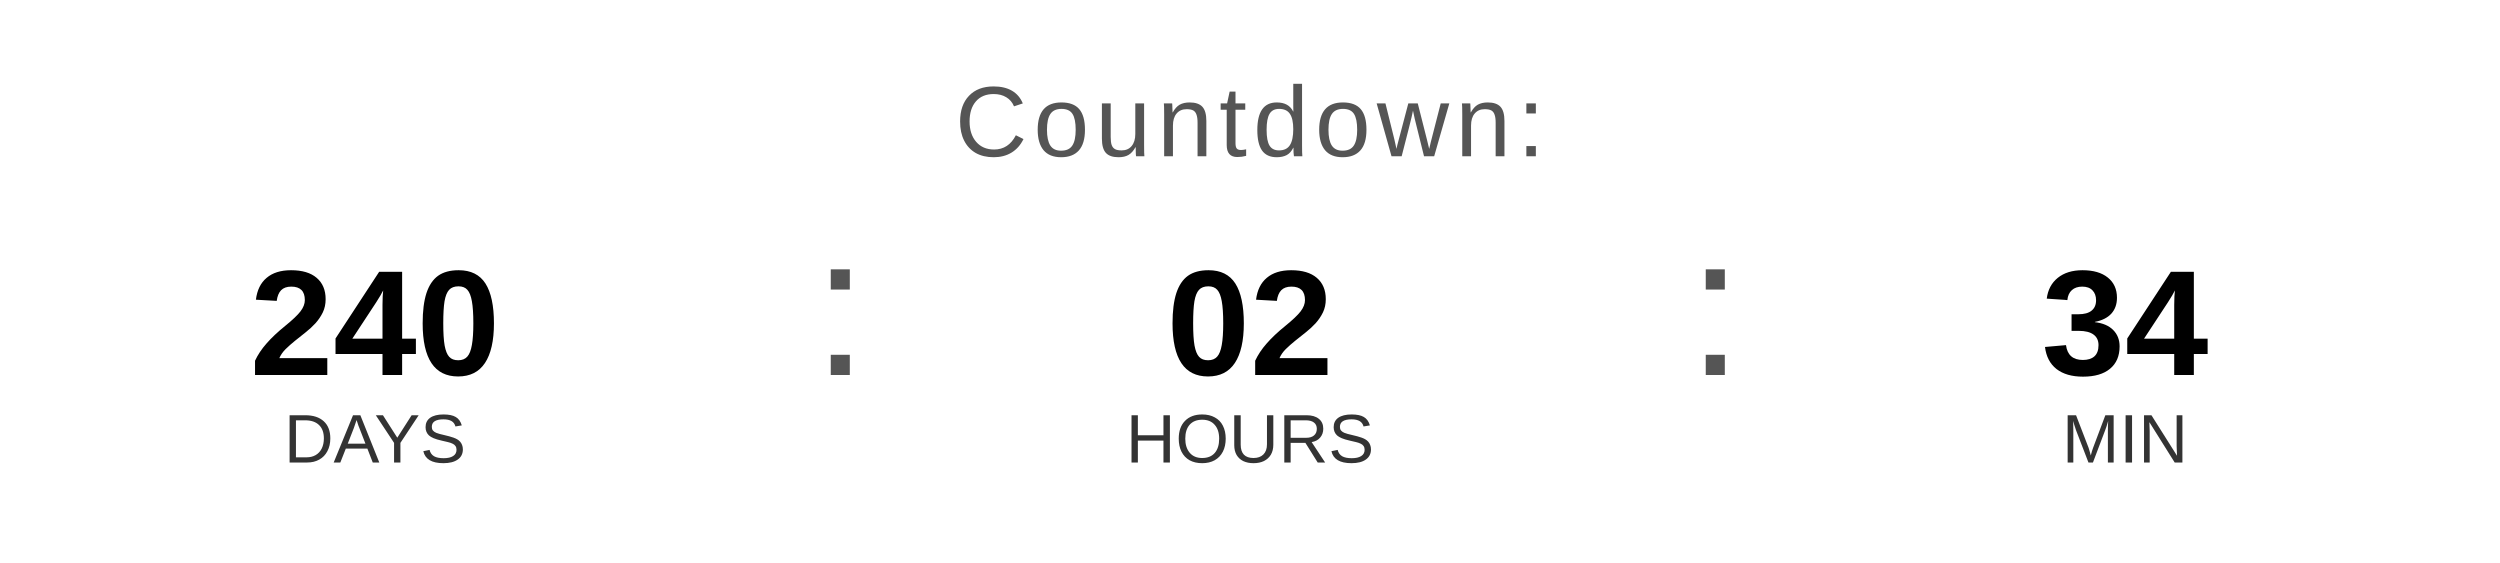
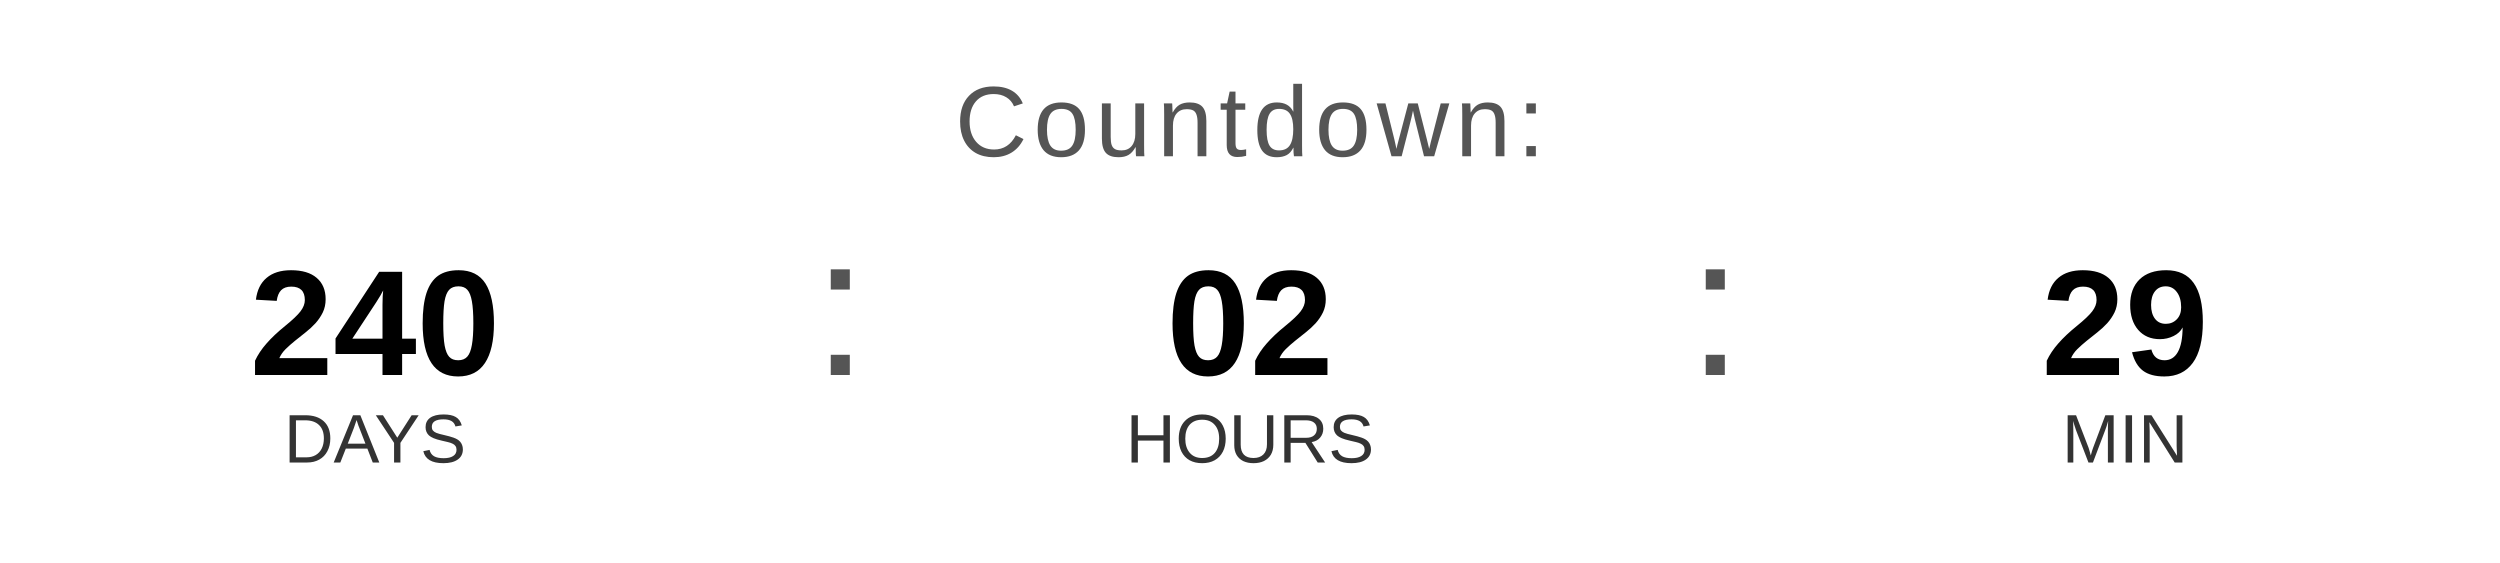
<svg xmlns="http://www.w3.org/2000/svg" width="400" height="90" viewBox="0 0 400 90">
  <text x="200" y="25" font-family="Arial, Helvetica, sans-serif" font-size="16" fill="#555555" text-anchor="middle" letter-spacing="1">
    Countdown:
  </text>
  <text x="60" y="60" font-family="Arial, Helvetica, sans-serif" font-size="24" font-weight="bold" fill="#000000" text-anchor="middle">240</text>
  <text x="60" y="74" font-family="Arial, Helvetica, sans-serif" font-size="11" fill="#333333" text-anchor="middle">DAYS</text>
  <text x="130" y="60" font-family="Arial, sans-serif" font-size="32" fill="#555555">:</text>
  <text x="200" y="60" font-family="Arial, Helvetica, sans-serif" font-size="24" font-weight="bold" fill="#000000" text-anchor="middle">02</text>
  <text x="200" y="74" font-family="Arial, Helvetica, sans-serif" font-size="11" fill="#333333" text-anchor="middle">HOURS</text>
  <text x="270" y="60" font-family="Arial, sans-serif" font-size="32" fill="#555555">:</text>
-   <text x="340" y="60" font-family="Arial, Helvetica, sans-serif" font-size="24" font-weight="bold" fill="#000000" text-anchor="middle">34</text>
+   <text x="340" y="60" font-family="Arial, Helvetica, sans-serif" font-size="24" font-weight="bold" fill="#000000" text-anchor="middle">29</text>
  <text x="340" y="74" font-family="Arial, Helvetica, sans-serif" font-size="11" fill="#333333" text-anchor="middle">MIN</text>
</svg>
